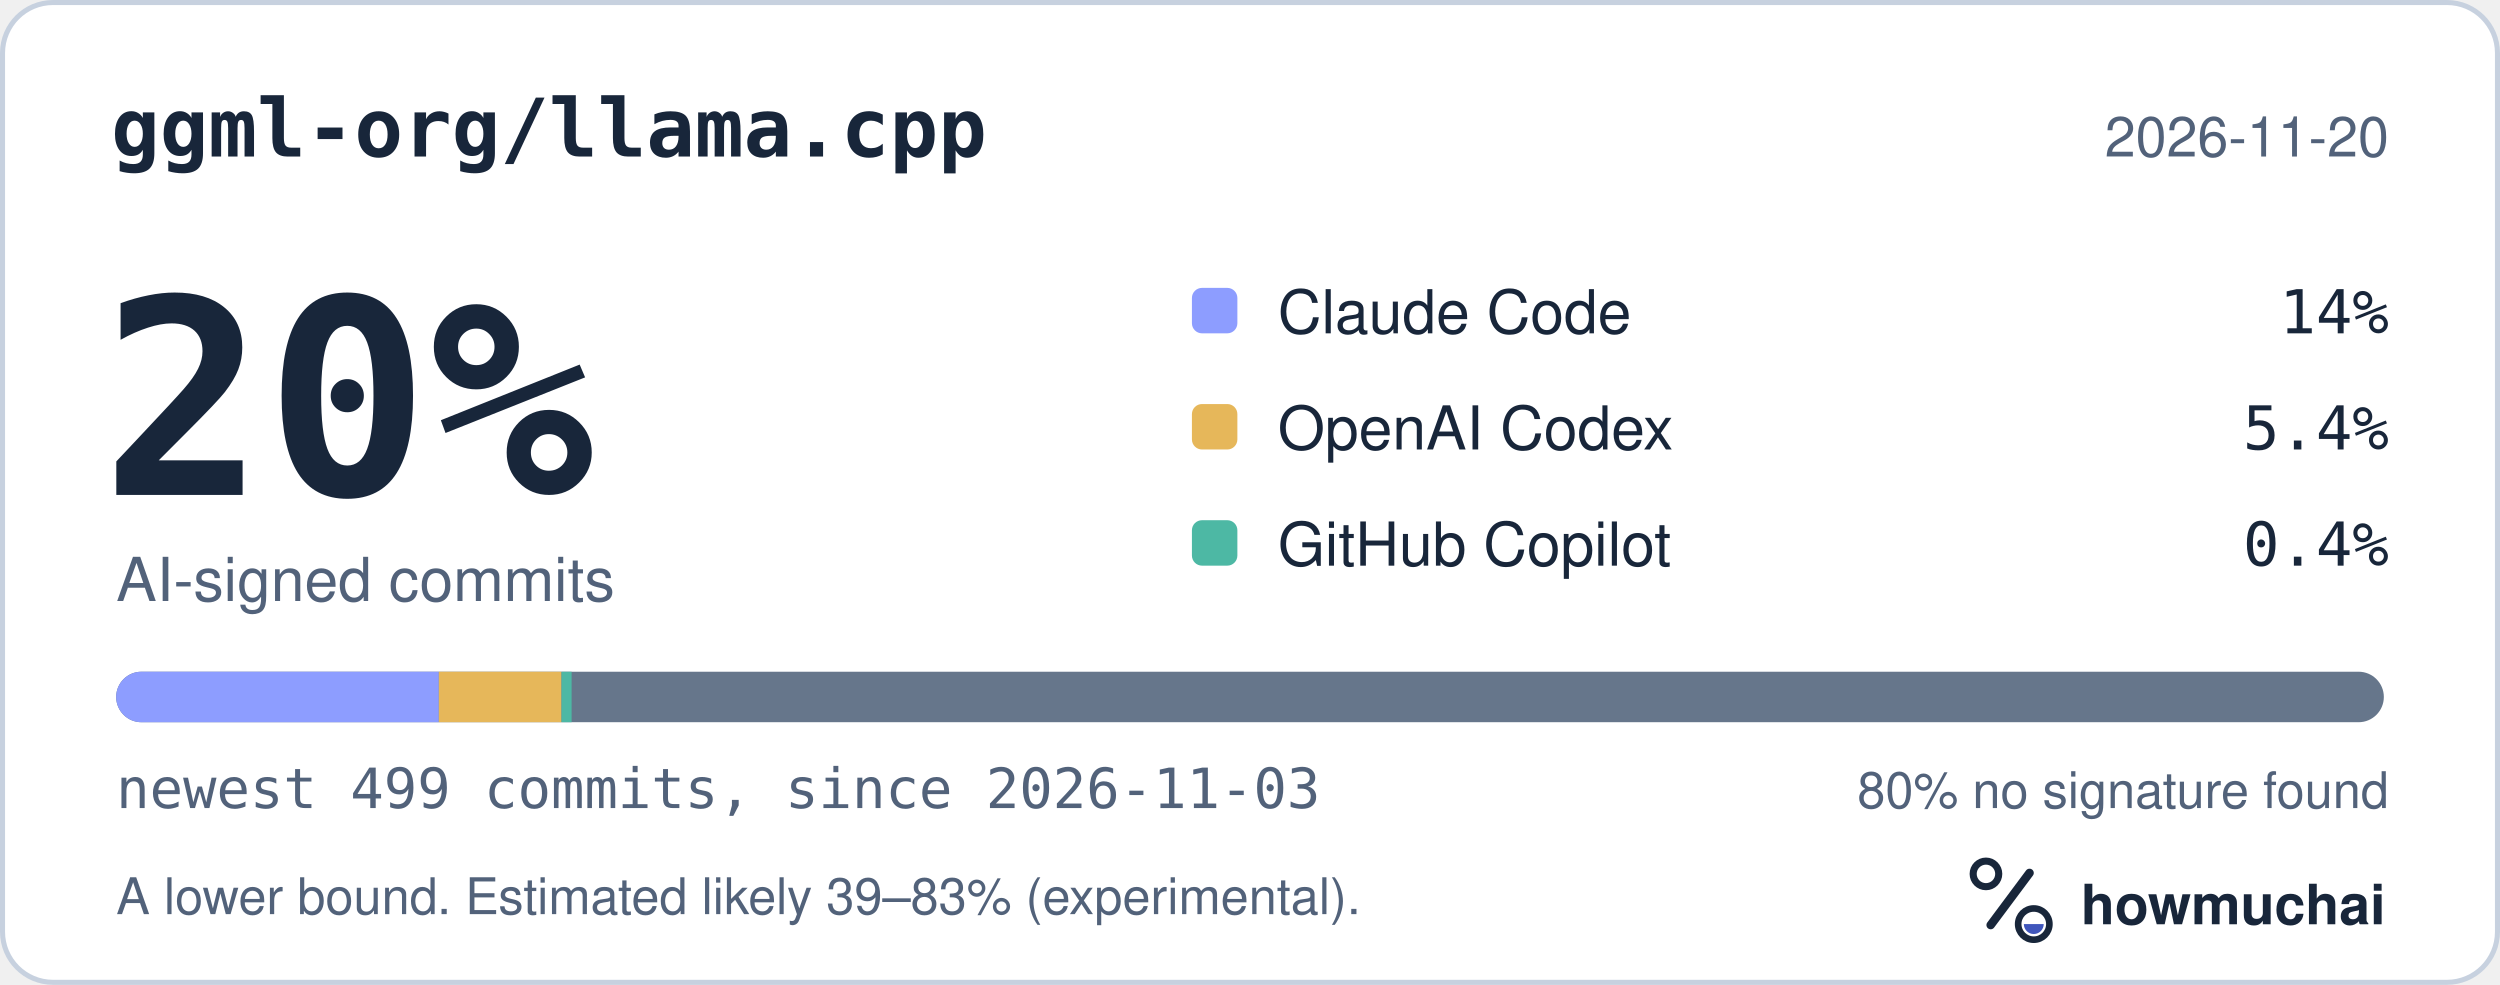
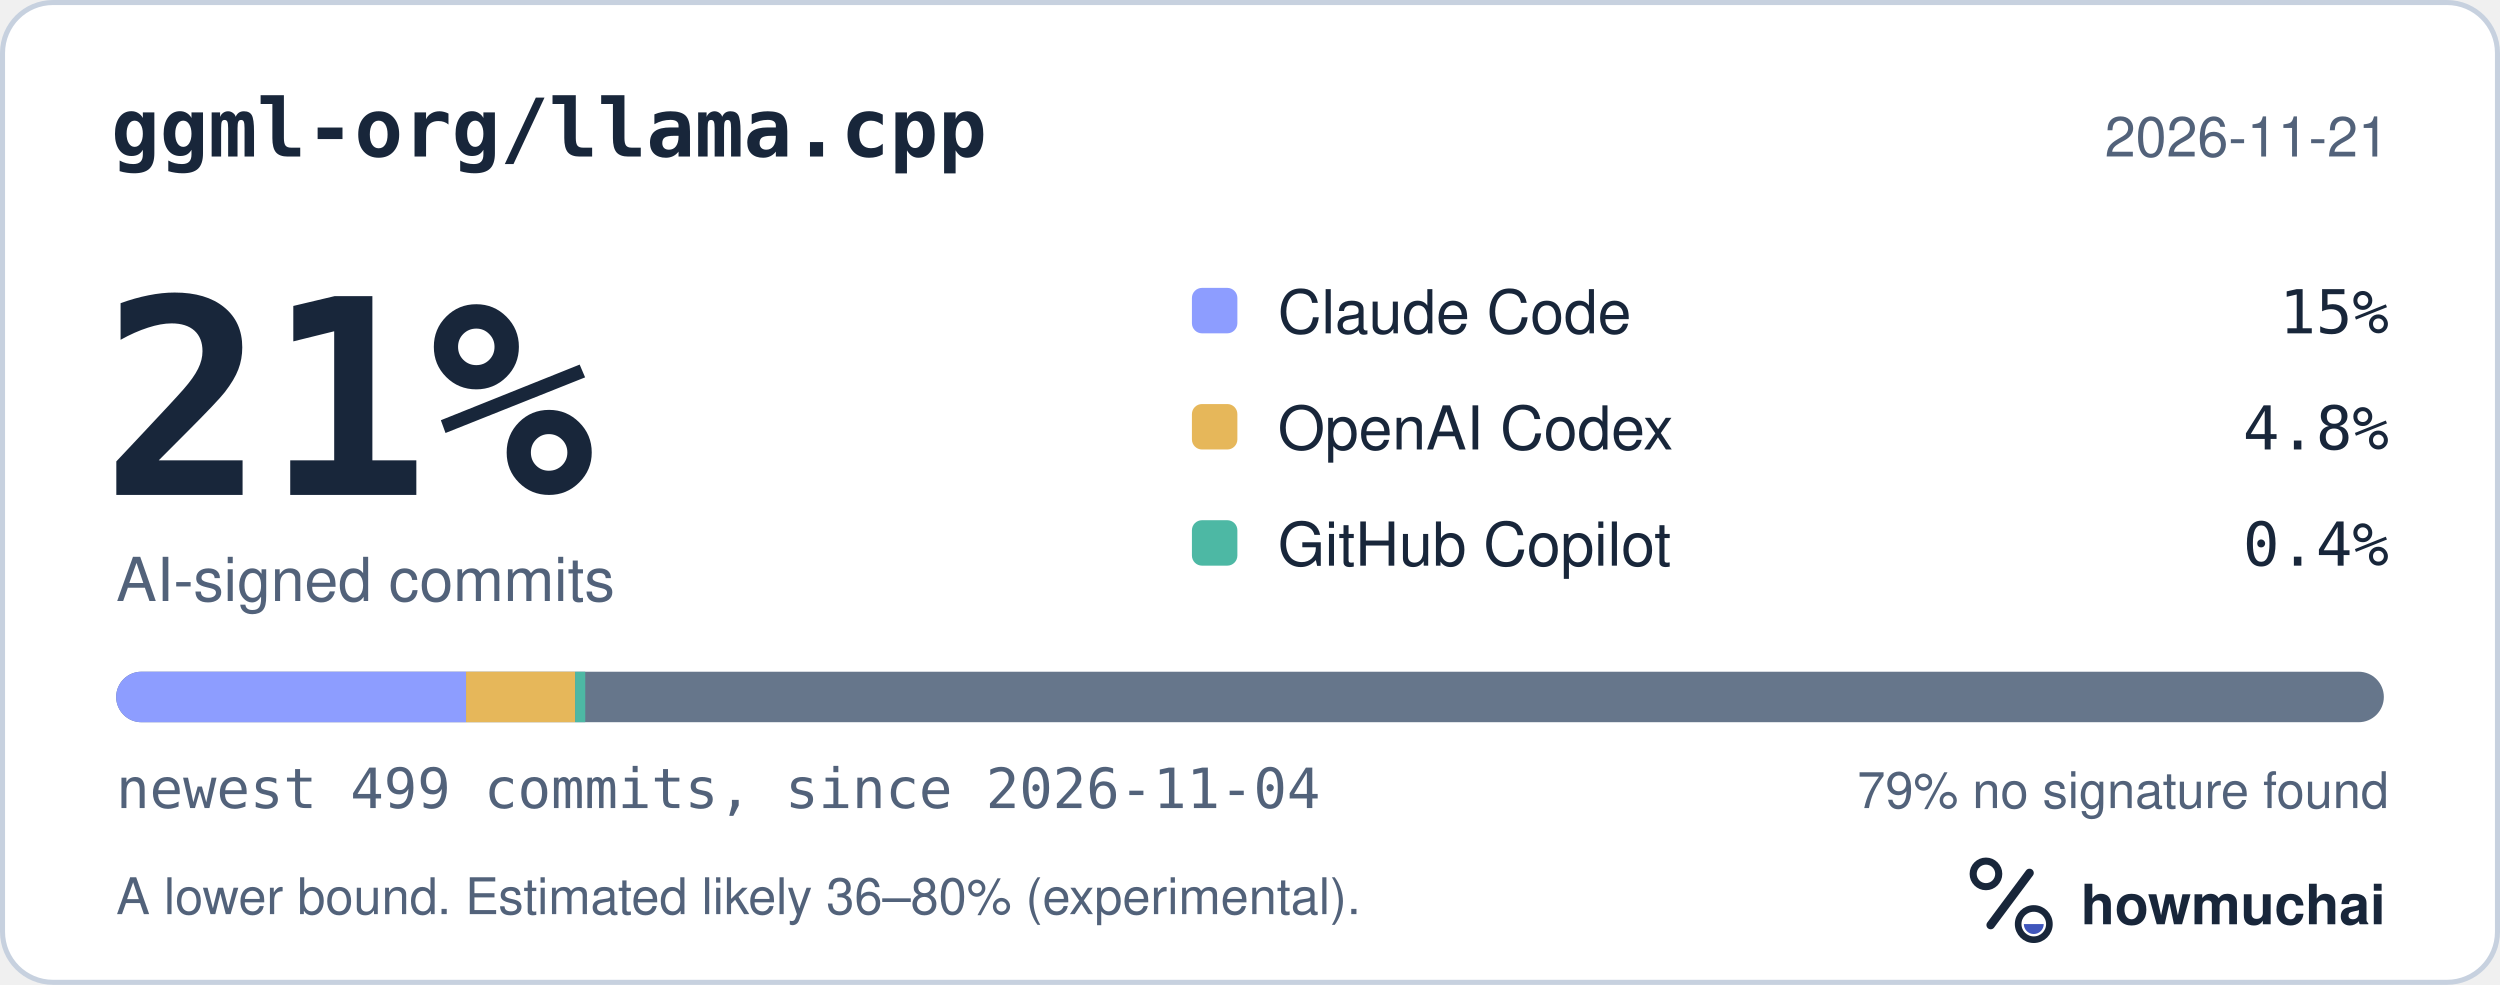
<svg xmlns="http://www.w3.org/2000/svg" width="495" height="195" viewBox="0 0 495 195" role="img" aria-labelledby="hm-t hm-d">
  <rect x="0.5" y="0.5" width="494" height="194" rx="10" fill="#FFFFFF" stroke="#C7D1DF" />
  <text x="22" y="31" fill="#18263A" font-family="ui-monospace, SF Mono, Menlo, Consolas, IBM Plex Mono, monospace" font-size="16" font-weight="600">ggml-org/llama.cpp</text>
-   <text x="473" y="31" fill="#52627A" font-family="-apple-system, BlinkMacSystemFont, Segoe UI, Helvetica, Arial, Fira Sans, sans-serif" font-size="11" text-anchor="end">2026-11-20</text>
-   <text x="20" y="98" fill="#18263A" font-family="ui-monospace, SF Mono, Menlo, Consolas, IBM Plex Mono, monospace" font-size="54" font-weight="700">20%</text>
+   <text x="473" y="31" fill="#52627A" font-family="-apple-system, BlinkMacSystemFont, Segoe UI, Helvetica, Arial, Fira Sans, sans-serif" font-size="11" text-anchor="end">2026-11-21</text>
+   <text x="20" y="98" fill="#18263A" font-family="ui-monospace, SF Mono, Menlo, Consolas, IBM Plex Mono, monospace" font-size="54" font-weight="700">21%</text>
  <text x="23" y="119" fill="#52627A" font-family="-apple-system, BlinkMacSystemFont, Segoe UI, Helvetica, Arial, Fira Sans, sans-serif" font-size="12">AI-signed commits</text>
  <rect x="236" y="57" width="9" height="9" rx="2" fill="#8D9DFF" />
  <text x="253" y="66" fill="#18263A" font-family="-apple-system, BlinkMacSystemFont, Segoe UI, Helvetica, Arial, Fira Sans, sans-serif" font-size="12">Claude Code</text>
-   <text x="473" y="66" fill="#18263A" font-family="ui-monospace, SF Mono, Menlo, Consolas, IBM Plex Mono, monospace" font-size="12" text-anchor="end">14%</text>
+   <text x="473" y="66" fill="#18263A" font-family="ui-monospace, SF Mono, Menlo, Consolas, IBM Plex Mono, monospace" font-size="12" text-anchor="end">15%</text>
  <rect x="236" y="80" width="9" height="9" rx="2" fill="#E6B75A" />
  <text x="253" y="89" fill="#18263A" font-family="-apple-system, BlinkMacSystemFont, Segoe UI, Helvetica, Arial, Fira Sans, sans-serif" font-size="12">OpenAI Codex</text>
-   <text x="473" y="89" fill="#18263A" font-family="ui-monospace, SF Mono, Menlo, Consolas, IBM Plex Mono, monospace" font-size="12" text-anchor="end">5.4%</text>
+   <text x="473" y="89" fill="#18263A" font-family="ui-monospace, SF Mono, Menlo, Consolas, IBM Plex Mono, monospace" font-size="12" text-anchor="end">4.8%</text>
  <rect x="236" y="103" width="9" height="9" rx="2" fill="#4DB8A4" />
  <text x="253" y="112" fill="#18263A" font-family="-apple-system, BlinkMacSystemFont, Segoe UI, Helvetica, Arial, Fira Sans, sans-serif" font-size="12">GitHub Copilot</text>
  <text x="473" y="112" fill="#18263A" font-family="ui-monospace, SF Mono, Menlo, Consolas, IBM Plex Mono, monospace" font-size="12" text-anchor="end">0.4%</text>
  <defs>
    <clipPath id="hm-bar">
      <rect x="23" y="133" width="449" height="10" rx="5" />
    </clipPath>
  </defs>
  <rect x="23" y="133" width="449" height="10" rx="5" fill="#66768B" />
  <g clip-path="url(#hm-bar)">
-     <rect x="23.00" y="133" width="63.89" height="10" fill="#8D9DFF" />
-     <rect x="86.89" y="133" width="24.29" height="10" fill="#E6B75A" />
-     <rect x="111.18" y="133" width="2.00" height="10" fill="#4DB8A4" />
+     <rect x="23.00" y="133" width="69.28" height="10" fill="#8D9DFF" />
+     <rect x="92.28" y="133" width="21.60" height="10" fill="#E6B75A" />
+     <rect x="113.88" y="133" width="2.00" height="10" fill="#4DB8A4" />
  </g>
-   <text x="23" y="160" fill="#52627A" font-family="ui-monospace, SF Mono, Menlo, Consolas, IBM Plex Mono, monospace" font-size="11">newest 499 commits, since 2026-11-03</text>
-   <text x="473" y="160" fill="#52627A" font-family="-apple-system, BlinkMacSystemFont, Segoe UI, Helvetica, Arial, Fira Sans, sans-serif" font-size="10" text-anchor="end">80% no signature found</text>
-   <text x="23" y="181" fill="#52627A" font-family="-apple-system, BlinkMacSystemFont, Segoe UI, Helvetica, Arial, Fira Sans, sans-serif" font-size="10">A lower bound. Estimated likely 39–83% (experimental).</text>
+   <text x="23" y="160" fill="#52627A" font-family="ui-monospace, SF Mono, Menlo, Consolas, IBM Plex Mono, monospace" font-size="11">newest 499 commits, since 2026-11-04</text>
+   <text x="473" y="160" fill="#52627A" font-family="-apple-system, BlinkMacSystemFont, Segoe UI, Helvetica, Arial, Fira Sans, sans-serif" font-size="10" text-anchor="end">79% no signature found</text>
+   <text x="23" y="181" fill="#52627A" font-family="-apple-system, BlinkMacSystemFont, Segoe UI, Helvetica, Arial, Fira Sans, sans-serif" font-size="10">A lower bound. Estimated likely 36–80% (experimental).</text>
  <g transform="translate(386 166) scale(0.046875)">
    <circle cx="154" cy="150" r="54" fill="none" stroke="#18263A" stroke-width="30" />
    <path d="M174 366 338 146" fill="none" stroke="#18263A" stroke-width="36" stroke-linecap="round" />
    <circle cx="356" cy="362" r="66" fill="none" stroke="#18263A" stroke-width="28" />
    <path d="M314 362a42 42 0 0 0 84 0Z" fill="#4056BC" />
  </g>
  <text x="412" y="183" fill="#18263A" font-family="-apple-system, BlinkMacSystemFont, Segoe UI, Helvetica, Arial, Fira Sans, sans-serif" font-size="11" font-weight="650">howmuchai</text>
</svg>
